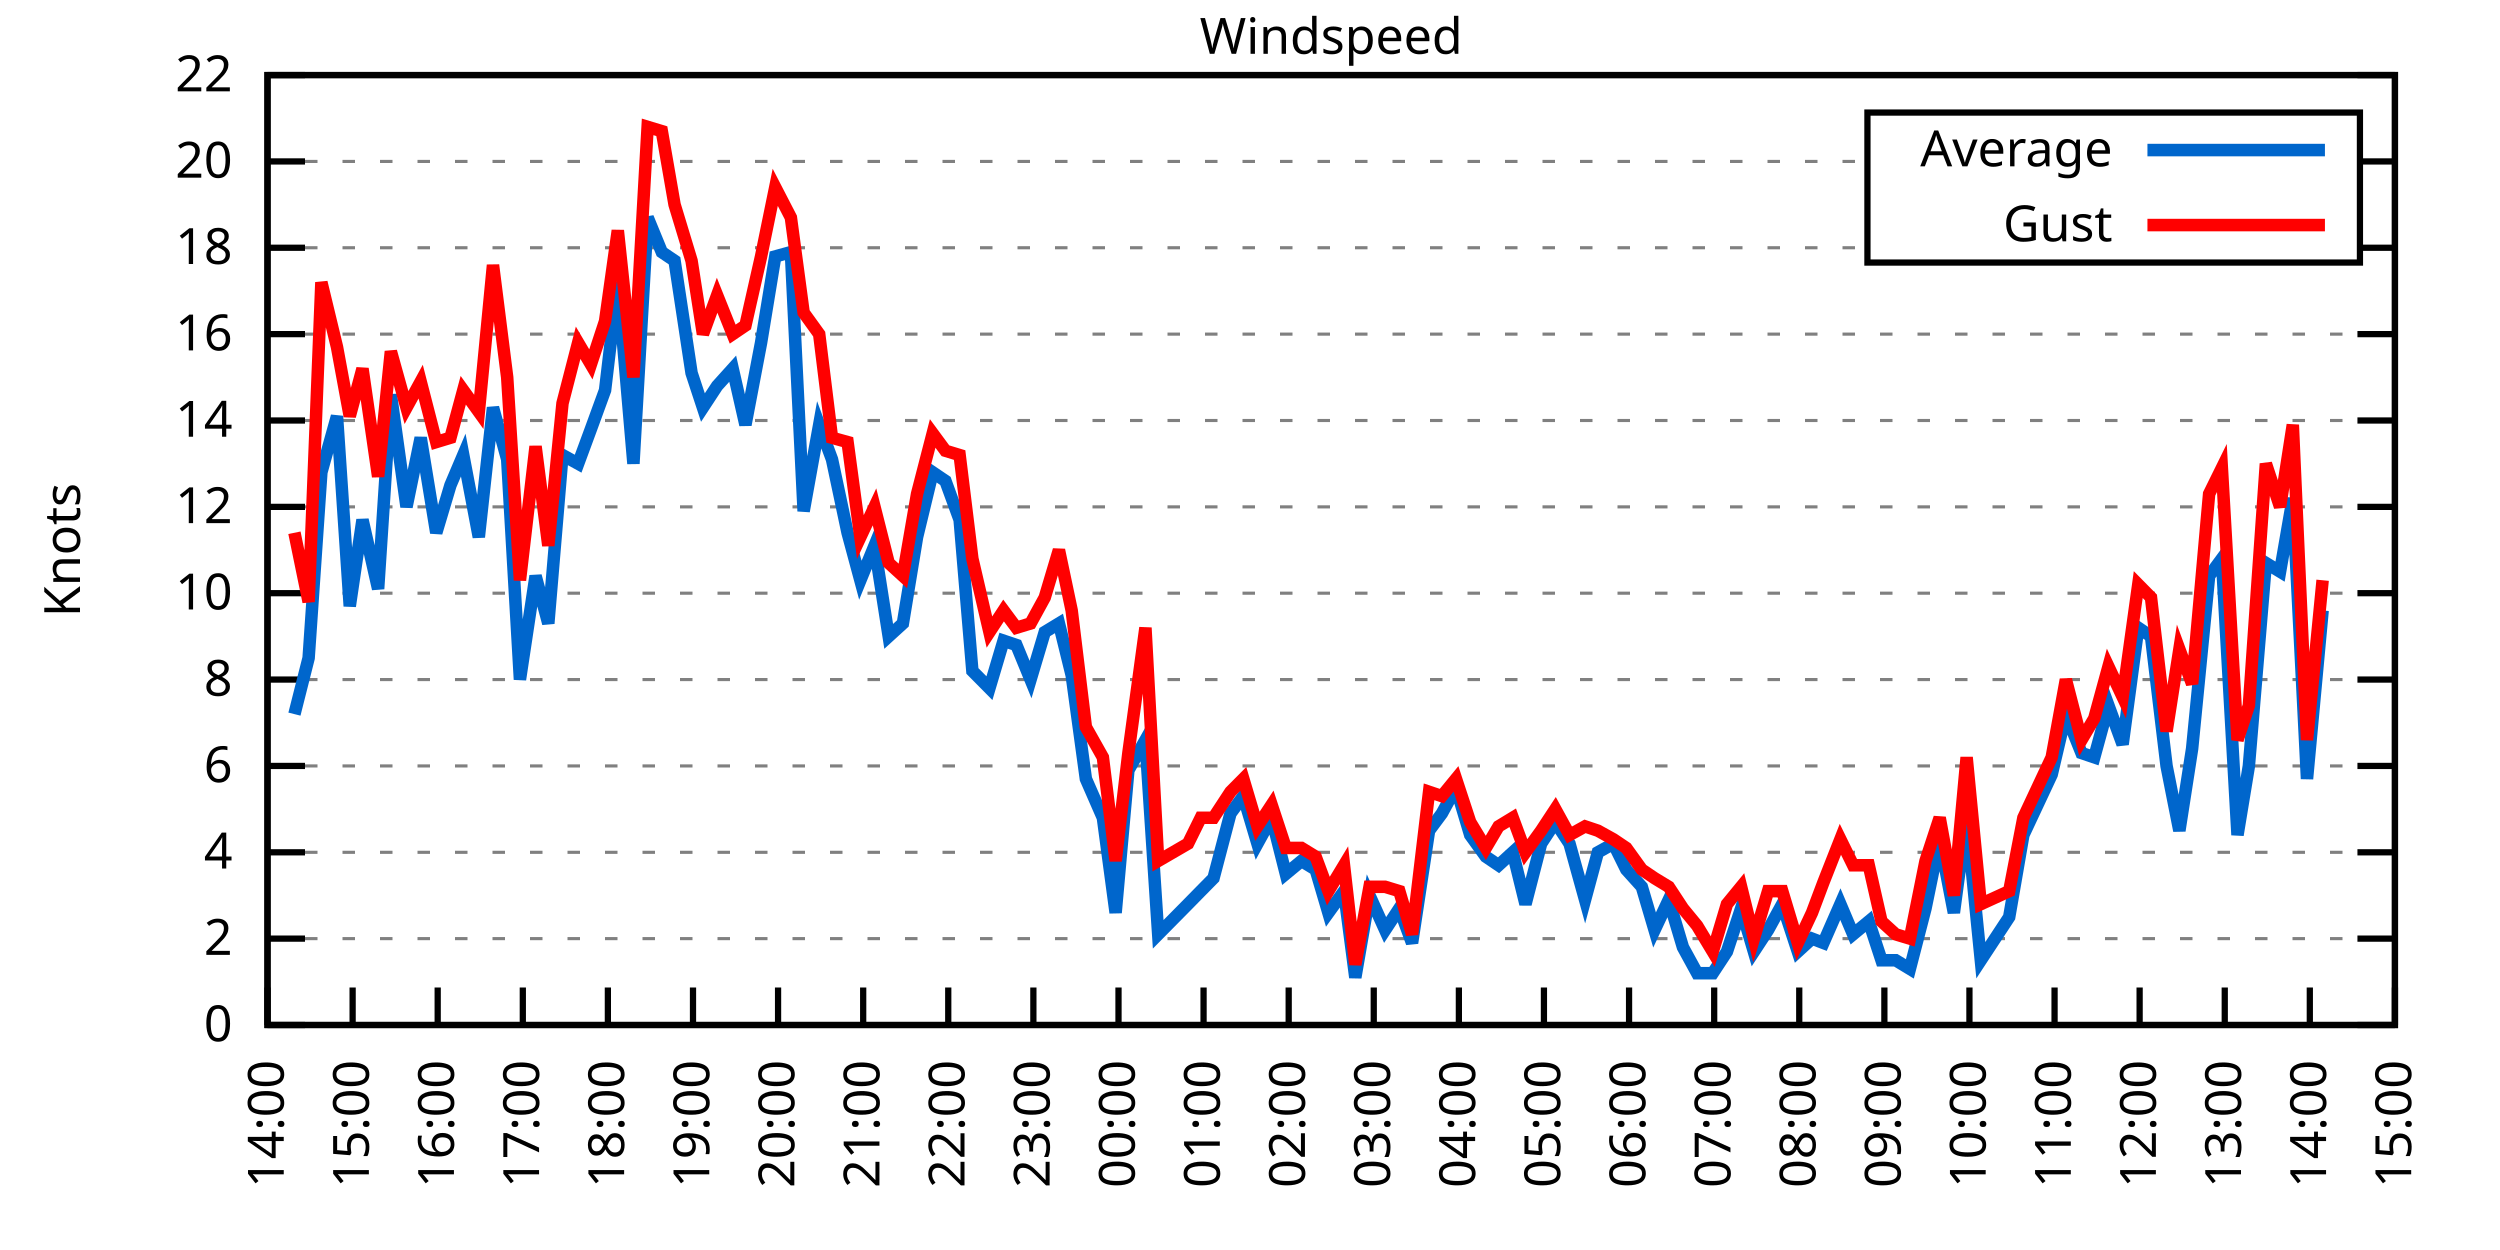
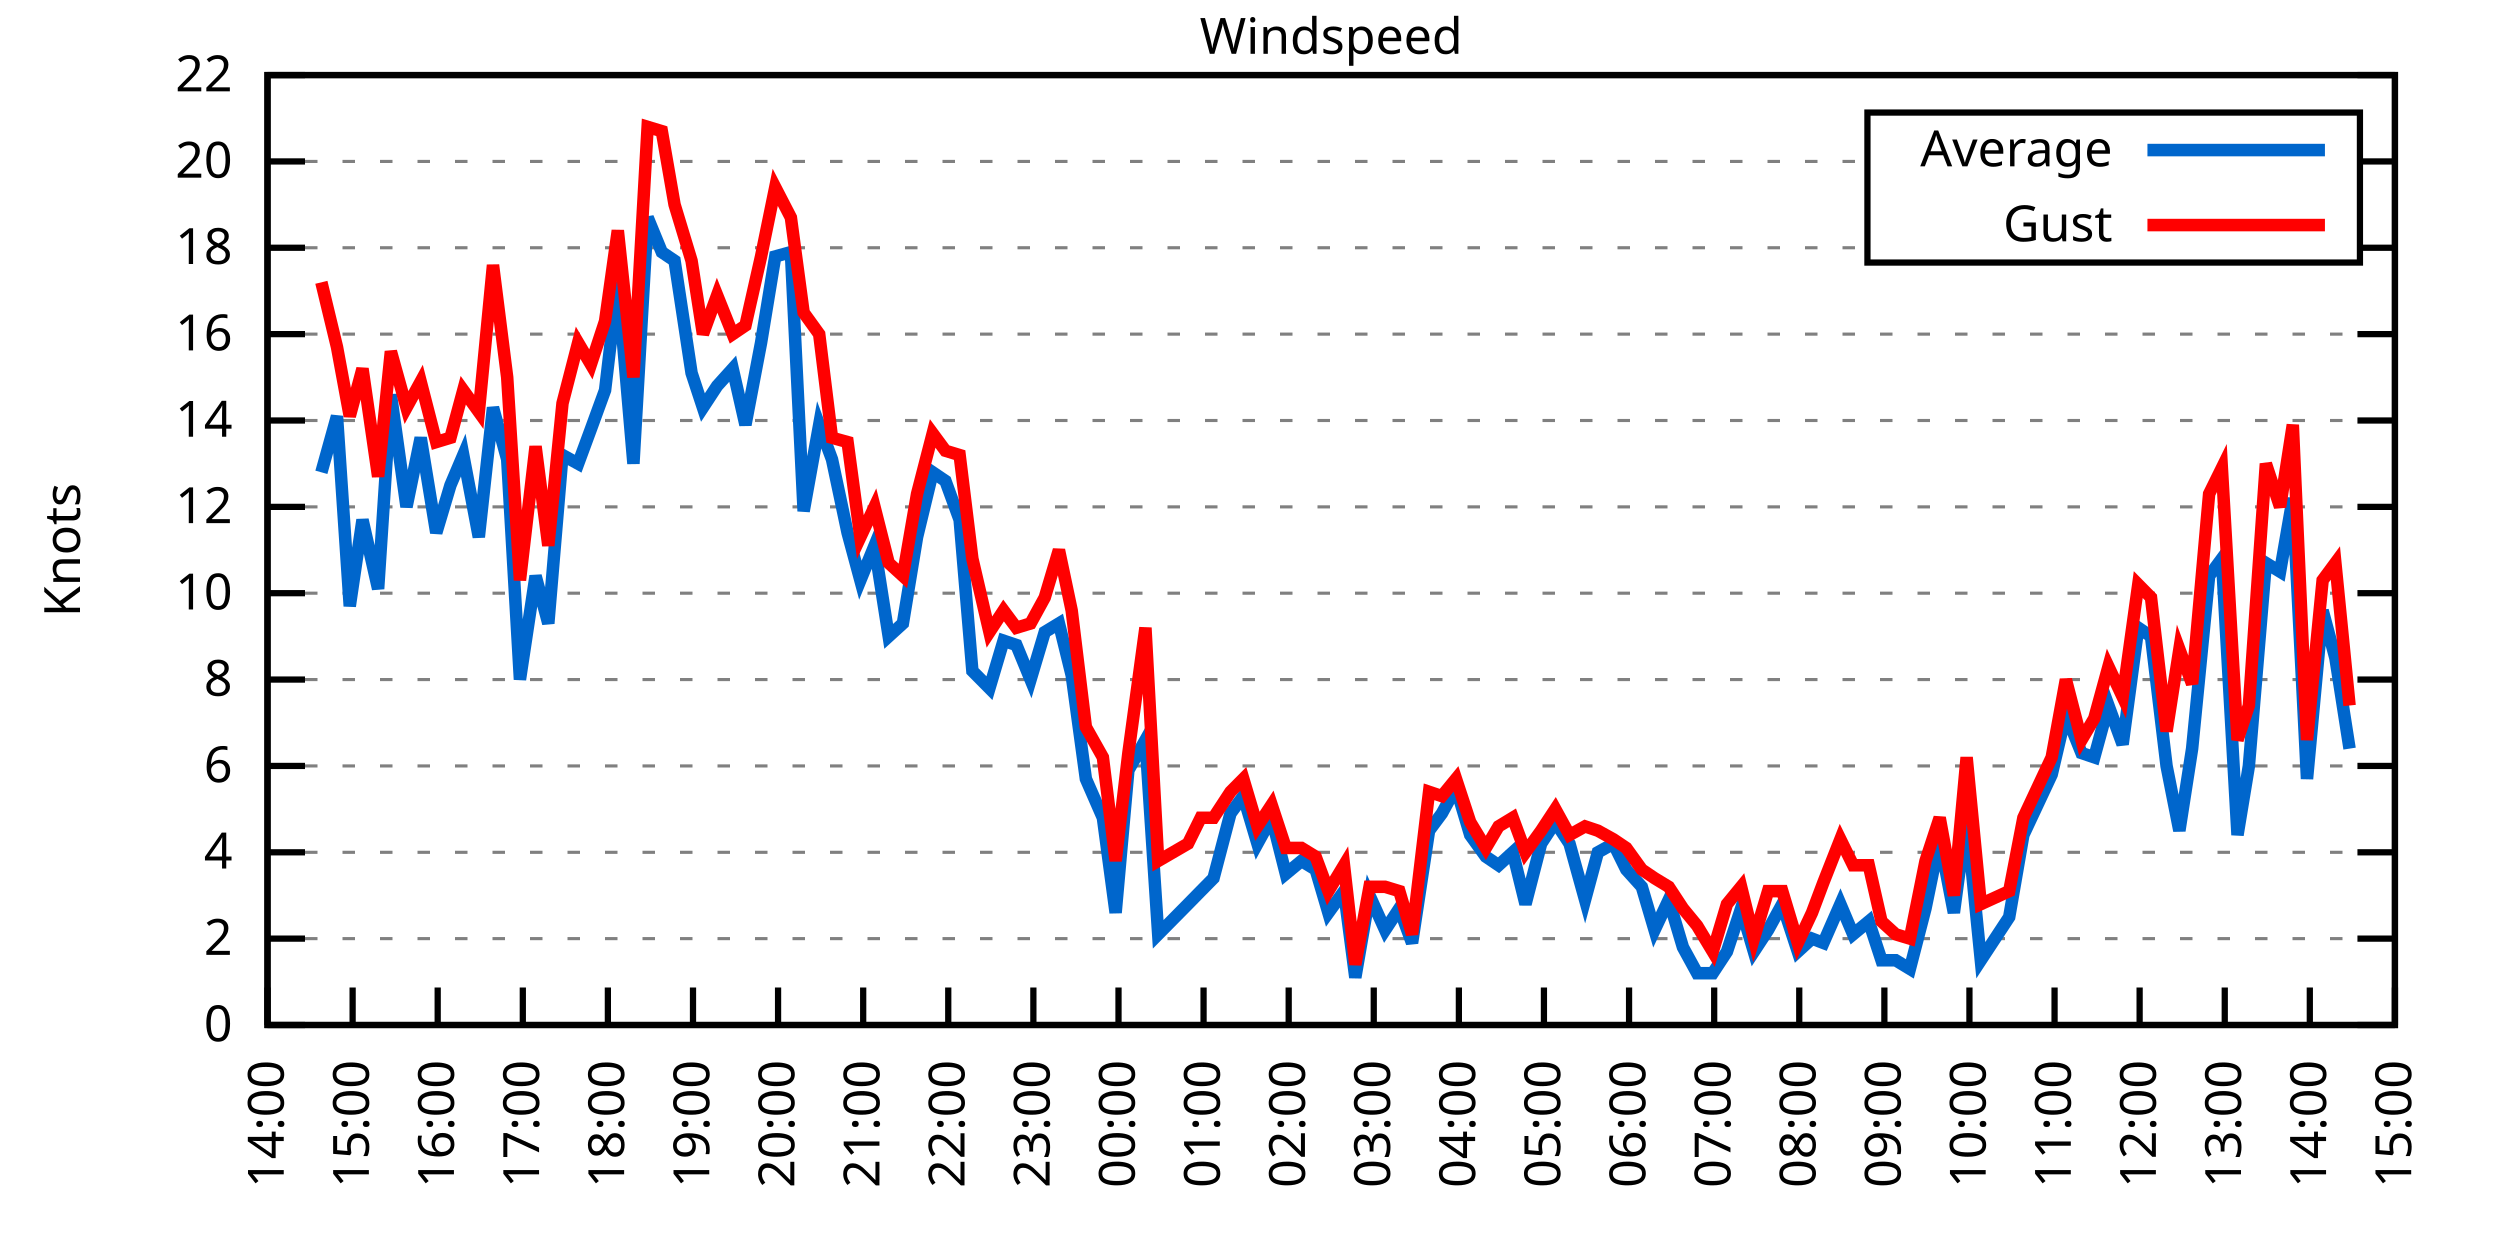
<svg xmlns="http://www.w3.org/2000/svg" xmlns:xlink="http://www.w3.org/1999/xlink" width="400" height="200" viewBox="0 0 400 200">
  <g id="gnuplot_canvas">
    <rect x="0" y="0" width="400" height="200" fill="none" />
    <defs>
      <circle id="gpDot" r="0.5" stroke-width="0.5" stroke="currentColor" />
      <path id="gpPt0" stroke-width="0.333" stroke="currentColor" d="M-1,0 h2 M0,-1 v2" />
      <path id="gpPt1" stroke-width="0.333" stroke="currentColor" d="M-1,-1 L1,1 M1,-1 L-1,1" />
      <path id="gpPt2" stroke-width="0.333" stroke="currentColor" d="M-1,0 L1,0 M0,-1 L0,1 M-1,-1 L1,1 M-1,1 L1,-1" />
      <rect id="gpPt3" stroke-width="0.333" stroke="currentColor" x="-1" y="-1" width="2" height="2" />
      <rect id="gpPt4" stroke-width="0.333" stroke="currentColor" fill="currentColor" x="-1" y="-1" width="2" height="2" />
      <circle id="gpPt5" stroke-width="0.333" stroke="currentColor" cx="0" cy="0" r="1" />
      <use xlink:href="#gpPt5" id="gpPt6" fill="currentColor" stroke="none" />
      <path id="gpPt7" stroke-width="0.333" stroke="currentColor" d="M0,-1.33 L-1.33,0.67 L1.33,0.67 z" />
      <use xlink:href="#gpPt7" id="gpPt8" fill="currentColor" stroke="none" />
      <use xlink:href="#gpPt7" id="gpPt9" stroke="currentColor" transform="rotate(180)" />
      <use xlink:href="#gpPt9" id="gpPt10" fill="currentColor" stroke="none" />
      <use xlink:href="#gpPt3" id="gpPt11" stroke="currentColor" transform="rotate(45)" />
      <use xlink:href="#gpPt11" id="gpPt12" fill="currentColor" stroke="none" />
      <path id="gpPt13" stroke-width="0.333" stroke="currentColor" d="M0,1.330 L1.265,0.411 L0.782,-1.067 L-0.782,-1.076 L-1.265,0.411 z" />
      <use xlink:href="#gpPt13" id="gpPt14" fill="currentColor" stroke="none" />
      <filter id="textbox" filterUnits="objectBoundingBox" x="0" y="0" height="1" width="1">
        <feFlood flood-color="white" flood-opacity="1" result="bgnd" />
        <feComposite in="SourceGraphic" in2="bgnd" operator="atop" />
      </filter>
      <filter id="greybox" filterUnits="objectBoundingBox" x="0" y="0" height="1" width="1">
        <feFlood flood-color="lightgrey" flood-opacity="1" result="grey" />
        <feComposite in="SourceGraphic" in2="grey" operator="atop" />
      </filter>
    </defs>
    <g fill="none" color="white" stroke="currentColor" stroke-width="1.00" stroke-linecap="butt" stroke-linejoin="miter">
</g>
    <g fill="none" color="black" stroke="currentColor" stroke-width="1.00" stroke-linecap="butt" stroke-linejoin="miter">
      <g stroke="none" shape-rendering="crispEdges">
        <polygon fill="rgb(255, 255, 255)" points="42.80,164.00 383.18,164.00 383.18,12.02 42.80,12.02 " />
      </g>
    </g>
    <g fill="none" color="black" stroke="currentColor" stroke-width="1.00" stroke-linecap="butt" stroke-linejoin="miter">
</g>
    <g fill="none" color="black" stroke="black" stroke-width="0.50" stroke-linecap="butt" stroke-linejoin="miter">
</g>
    <g fill="none" color="gray" stroke="currentColor" stroke-width="0.50" stroke-linecap="butt" stroke-linejoin="miter">
      <path stroke="gray" stroke-dasharray="2,4" class="gridline" d="M42.80,164.00 L383.19,164.00  " />
    </g>
    <g fill="none" color="gray" stroke="gray" stroke-width="1.00" stroke-linecap="butt" stroke-linejoin="miter">
</g>
    <g fill="none" color="black" stroke="currentColor" stroke-width="1.00" stroke-linecap="butt" stroke-linejoin="miter">
      <path stroke="black" d="M42.80,164.00 L48.80,164.00 M383.19,164.00 L377.19,164.00  " />
      <g transform="translate(37.20,166.60)" stroke="none" fill="black" font-family="Sans" font-size="8.00" text-anchor="end">
        <text>
          <tspan font-family="Sans"> 0</tspan>
        </text>
      </g>
    </g>
    <g fill="none" color="black" stroke="currentColor" stroke-width="1.00" stroke-linecap="butt" stroke-linejoin="miter">
</g>
    <g fill="none" color="black" stroke="black" stroke-width="0.50" stroke-linecap="butt" stroke-linejoin="miter">
</g>
    <g fill="none" color="gray" stroke="currentColor" stroke-width="0.50" stroke-linecap="butt" stroke-linejoin="miter">
      <path stroke="gray" stroke-dasharray="2,4" class="gridline" d="M42.80,150.18 L383.19,150.18  " />
    </g>
    <g fill="none" color="gray" stroke="gray" stroke-width="1.00" stroke-linecap="butt" stroke-linejoin="miter">
</g>
    <g fill="none" color="black" stroke="currentColor" stroke-width="1.00" stroke-linecap="butt" stroke-linejoin="miter">
      <path stroke="black" d="M42.80,150.18 L48.80,150.18 M383.19,150.18 L377.19,150.18  " />
      <g transform="translate(37.20,152.78)" stroke="none" fill="black" font-family="Sans" font-size="8.00" text-anchor="end">
        <text>
          <tspan font-family="Sans"> 2</tspan>
        </text>
      </g>
    </g>
    <g fill="none" color="black" stroke="currentColor" stroke-width="1.00" stroke-linecap="butt" stroke-linejoin="miter">
</g>
    <g fill="none" color="black" stroke="black" stroke-width="0.50" stroke-linecap="butt" stroke-linejoin="miter">
</g>
    <g fill="none" color="gray" stroke="currentColor" stroke-width="0.50" stroke-linecap="butt" stroke-linejoin="miter">
      <path stroke="gray" stroke-dasharray="2,4" class="gridline" d="M42.80,136.37 L383.19,136.37  " />
    </g>
    <g fill="none" color="gray" stroke="gray" stroke-width="1.00" stroke-linecap="butt" stroke-linejoin="miter">
</g>
    <g fill="none" color="black" stroke="currentColor" stroke-width="1.00" stroke-linecap="butt" stroke-linejoin="miter">
      <path stroke="black" d="M42.80,136.37 L48.80,136.37 M383.19,136.37 L377.19,136.37  " />
      <g transform="translate(37.20,138.97)" stroke="none" fill="black" font-family="Sans" font-size="8.00" text-anchor="end">
        <text>
          <tspan font-family="Sans"> 4</tspan>
        </text>
      </g>
    </g>
    <g fill="none" color="black" stroke="currentColor" stroke-width="1.00" stroke-linecap="butt" stroke-linejoin="miter">
</g>
    <g fill="none" color="black" stroke="black" stroke-width="0.50" stroke-linecap="butt" stroke-linejoin="miter">
</g>
    <g fill="none" color="gray" stroke="currentColor" stroke-width="0.50" stroke-linecap="butt" stroke-linejoin="miter">
      <path stroke="gray" stroke-dasharray="2,4" class="gridline" d="M42.80,122.55 L383.19,122.55  " />
    </g>
    <g fill="none" color="gray" stroke="gray" stroke-width="1.00" stroke-linecap="butt" stroke-linejoin="miter">
</g>
    <g fill="none" color="black" stroke="currentColor" stroke-width="1.00" stroke-linecap="butt" stroke-linejoin="miter">
      <path stroke="black" d="M42.80,122.55 L48.80,122.55 M383.19,122.55 L377.19,122.55  " />
      <g transform="translate(37.20,125.15)" stroke="none" fill="black" font-family="Sans" font-size="8.00" text-anchor="end">
        <text>
          <tspan font-family="Sans"> 6</tspan>
        </text>
      </g>
    </g>
    <g fill="none" color="black" stroke="currentColor" stroke-width="1.00" stroke-linecap="butt" stroke-linejoin="miter">
</g>
    <g fill="none" color="black" stroke="black" stroke-width="0.50" stroke-linecap="butt" stroke-linejoin="miter">
</g>
    <g fill="none" color="gray" stroke="currentColor" stroke-width="0.50" stroke-linecap="butt" stroke-linejoin="miter">
      <path stroke="gray" stroke-dasharray="2,4" class="gridline" d="M42.80,108.73 L383.19,108.73  " />
    </g>
    <g fill="none" color="gray" stroke="gray" stroke-width="1.00" stroke-linecap="butt" stroke-linejoin="miter">
</g>
    <g fill="none" color="black" stroke="currentColor" stroke-width="1.00" stroke-linecap="butt" stroke-linejoin="miter">
      <path stroke="black" d="M42.80,108.73 L48.80,108.73 M383.19,108.73 L377.19,108.73  " />
      <g transform="translate(37.20,111.33)" stroke="none" fill="black" font-family="Sans" font-size="8.00" text-anchor="end">
        <text>
          <tspan font-family="Sans"> 8</tspan>
        </text>
      </g>
    </g>
    <g fill="none" color="black" stroke="currentColor" stroke-width="1.00" stroke-linecap="butt" stroke-linejoin="miter">
</g>
    <g fill="none" color="black" stroke="black" stroke-width="0.50" stroke-linecap="butt" stroke-linejoin="miter">
</g>
    <g fill="none" color="gray" stroke="currentColor" stroke-width="0.50" stroke-linecap="butt" stroke-linejoin="miter">
      <path stroke="gray" stroke-dasharray="2,4" class="gridline" d="M42.80,94.91 L383.19,94.91  " />
    </g>
    <g fill="none" color="gray" stroke="gray" stroke-width="1.00" stroke-linecap="butt" stroke-linejoin="miter">
</g>
    <g fill="none" color="black" stroke="currentColor" stroke-width="1.00" stroke-linecap="butt" stroke-linejoin="miter">
      <path stroke="black" d="M42.80,94.91 L48.80,94.91 M383.19,94.91 L377.19,94.91  " />
      <g transform="translate(37.20,97.51)" stroke="none" fill="black" font-family="Sans" font-size="8.00" text-anchor="end">
        <text>
          <tspan font-family="Sans"> 10</tspan>
        </text>
      </g>
    </g>
    <g fill="none" color="black" stroke="currentColor" stroke-width="1.00" stroke-linecap="butt" stroke-linejoin="miter">
</g>
    <g fill="none" color="black" stroke="black" stroke-width="0.50" stroke-linecap="butt" stroke-linejoin="miter">
</g>
    <g fill="none" color="gray" stroke="currentColor" stroke-width="0.50" stroke-linecap="butt" stroke-linejoin="miter">
      <path stroke="gray" stroke-dasharray="2,4" class="gridline" d="M42.80,81.10 L383.19,81.10  " />
    </g>
    <g fill="none" color="gray" stroke="gray" stroke-width="1.00" stroke-linecap="butt" stroke-linejoin="miter">
</g>
    <g fill="none" color="black" stroke="currentColor" stroke-width="1.00" stroke-linecap="butt" stroke-linejoin="miter">
      <path stroke="black" d="M42.80,81.10 L48.80,81.10 M383.19,81.10 L377.19,81.10  " />
      <g transform="translate(37.20,83.70)" stroke="none" fill="black" font-family="Sans" font-size="8.00" text-anchor="end">
        <text>
          <tspan font-family="Sans"> 12</tspan>
        </text>
      </g>
    </g>
    <g fill="none" color="black" stroke="currentColor" stroke-width="1.00" stroke-linecap="butt" stroke-linejoin="miter">
</g>
    <g fill="none" color="black" stroke="black" stroke-width="0.50" stroke-linecap="butt" stroke-linejoin="miter">
</g>
    <g fill="none" color="gray" stroke="currentColor" stroke-width="0.50" stroke-linecap="butt" stroke-linejoin="miter">
      <path stroke="gray" stroke-dasharray="2,4" class="gridline" d="M42.80,67.28 L383.19,67.28  " />
    </g>
    <g fill="none" color="gray" stroke="gray" stroke-width="1.00" stroke-linecap="butt" stroke-linejoin="miter">
</g>
    <g fill="none" color="black" stroke="currentColor" stroke-width="1.00" stroke-linecap="butt" stroke-linejoin="miter">
      <path stroke="black" d="M42.80,67.28 L48.80,67.28 M383.19,67.28 L377.19,67.28  " />
      <g transform="translate(37.20,69.88)" stroke="none" fill="black" font-family="Sans" font-size="8.00" text-anchor="end">
        <text>
          <tspan font-family="Sans"> 14</tspan>
        </text>
      </g>
    </g>
    <g fill="none" color="black" stroke="currentColor" stroke-width="1.00" stroke-linecap="butt" stroke-linejoin="miter">
</g>
    <g fill="none" color="black" stroke="black" stroke-width="0.50" stroke-linecap="butt" stroke-linejoin="miter">
</g>
    <g fill="none" color="gray" stroke="currentColor" stroke-width="0.50" stroke-linecap="butt" stroke-linejoin="miter">
      <path stroke="gray" stroke-dasharray="2,4" class="gridline" d="M42.80,53.46 L383.19,53.46  " />
    </g>
    <g fill="none" color="gray" stroke="gray" stroke-width="1.00" stroke-linecap="butt" stroke-linejoin="miter">
</g>
    <g fill="none" color="black" stroke="currentColor" stroke-width="1.00" stroke-linecap="butt" stroke-linejoin="miter">
      <path stroke="black" d="M42.80,53.46 L48.80,53.46 M383.19,53.46 L377.19,53.46  " />
      <g transform="translate(37.20,56.06)" stroke="none" fill="black" font-family="Sans" font-size="8.00" text-anchor="end">
        <text>
          <tspan font-family="Sans"> 16</tspan>
        </text>
      </g>
    </g>
    <g fill="none" color="black" stroke="currentColor" stroke-width="1.00" stroke-linecap="butt" stroke-linejoin="miter">
</g>
    <g fill="none" color="black" stroke="black" stroke-width="0.50" stroke-linecap="butt" stroke-linejoin="miter">
</g>
    <g fill="none" color="gray" stroke="currentColor" stroke-width="0.50" stroke-linecap="butt" stroke-linejoin="miter">
      <path stroke="gray" stroke-dasharray="2,4" class="gridline" d="M42.80,39.64 L298.79,39.64 M377.59,39.64 L383.19,39.64  " />
    </g>
    <g fill="none" color="gray" stroke="gray" stroke-width="1.00" stroke-linecap="butt" stroke-linejoin="miter">
</g>
    <g fill="none" color="black" stroke="currentColor" stroke-width="1.00" stroke-linecap="butt" stroke-linejoin="miter">
      <path stroke="black" d="M42.80,39.64 L48.80,39.64 M383.19,39.64 L377.19,39.64  " />
      <g transform="translate(37.20,42.24)" stroke="none" fill="black" font-family="Sans" font-size="8.00" text-anchor="end">
        <text>
          <tspan font-family="Sans"> 18</tspan>
        </text>
      </g>
    </g>
    <g fill="none" color="black" stroke="currentColor" stroke-width="1.00" stroke-linecap="butt" stroke-linejoin="miter">
</g>
    <g fill="none" color="black" stroke="black" stroke-width="0.50" stroke-linecap="butt" stroke-linejoin="miter">
</g>
    <g fill="none" color="gray" stroke="currentColor" stroke-width="0.50" stroke-linecap="butt" stroke-linejoin="miter">
      <path stroke="gray" stroke-dasharray="2,4" class="gridline" d="M42.80,25.83 L298.79,25.83 M377.59,25.83 L383.19,25.83  " />
    </g>
    <g fill="none" color="gray" stroke="gray" stroke-width="1.00" stroke-linecap="butt" stroke-linejoin="miter">
</g>
    <g fill="none" color="black" stroke="currentColor" stroke-width="1.00" stroke-linecap="butt" stroke-linejoin="miter">
      <path stroke="black" d="M42.80,25.83 L48.80,25.83 M383.19,25.83 L377.19,25.83  " />
      <g transform="translate(37.20,28.43)" stroke="none" fill="black" font-family="Sans" font-size="8.00" text-anchor="end">
        <text>
          <tspan font-family="Sans"> 20</tspan>
        </text>
      </g>
    </g>
    <g fill="none" color="black" stroke="currentColor" stroke-width="1.00" stroke-linecap="butt" stroke-linejoin="miter">
</g>
    <g fill="none" color="black" stroke="black" stroke-width="0.50" stroke-linecap="butt" stroke-linejoin="miter">
</g>
    <g fill="none" color="gray" stroke="currentColor" stroke-width="0.50" stroke-linecap="butt" stroke-linejoin="miter">
      <path stroke="gray" stroke-dasharray="2,4" class="gridline" d="M42.80,12.01 L383.19,12.01  " />
    </g>
    <g fill="none" color="gray" stroke="gray" stroke-width="1.00" stroke-linecap="butt" stroke-linejoin="miter">
</g>
    <g fill="none" color="black" stroke="currentColor" stroke-width="1.00" stroke-linecap="butt" stroke-linejoin="miter">
      <path stroke="black" d="M42.80,12.01 L48.80,12.01 M383.19,12.01 L377.19,12.01  " />
      <g transform="translate(37.20,14.61)" stroke="none" fill="black" font-family="Sans" font-size="8.00" text-anchor="end">
        <text>
          <tspan font-family="Sans"> 22</tspan>
        </text>
      </g>
    </g>
    <g fill="none" color="black" stroke="currentColor" stroke-width="1.00" stroke-linecap="butt" stroke-linejoin="miter">
      <path stroke="black" d="M42.80,164.00 L42.80,158.00  " />
      <g transform="translate(45.40,169.60) rotate(270.00)" stroke="none" fill="black" font-family="Sans" font-size="8.00" text-anchor="end">
        <text>
          <tspan font-family="Sans">14:00</tspan>
        </text>
      </g>
    </g>
    <g fill="none" color="black" stroke="currentColor" stroke-width="1.00" stroke-linecap="butt" stroke-linejoin="miter">
      <path stroke="black" d="M56.42,164.00 L56.42,158.00  " />
      <g transform="translate(59.02,169.60) rotate(270.00)" stroke="none" fill="black" font-family="Sans" font-size="8.00" text-anchor="end">
        <text>
          <tspan font-family="Sans">15:00</tspan>
        </text>
      </g>
    </g>
    <g fill="none" color="black" stroke="currentColor" stroke-width="1.00" stroke-linecap="butt" stroke-linejoin="miter">
      <path stroke="black" d="M70.03,164.00 L70.03,158.00  " />
      <g transform="translate(72.63,169.60) rotate(270.00)" stroke="none" fill="black" font-family="Sans" font-size="8.00" text-anchor="end">
        <text>
          <tspan font-family="Sans">16:00</tspan>
        </text>
      </g>
    </g>
    <g fill="none" color="black" stroke="currentColor" stroke-width="1.00" stroke-linecap="butt" stroke-linejoin="miter">
      <path stroke="black" d="M83.65,164.00 L83.65,158.00  " />
      <g transform="translate(86.25,169.60) rotate(270.00)" stroke="none" fill="black" font-family="Sans" font-size="8.00" text-anchor="end">
        <text>
          <tspan font-family="Sans">17:00</tspan>
        </text>
      </g>
    </g>
    <g fill="none" color="black" stroke="currentColor" stroke-width="1.00" stroke-linecap="butt" stroke-linejoin="miter">
      <path stroke="black" d="M97.26,164.00 L97.26,158.00  " />
      <g transform="translate(99.86,169.60) rotate(270.00)" stroke="none" fill="black" font-family="Sans" font-size="8.00" text-anchor="end">
        <text>
          <tspan font-family="Sans">18:00</tspan>
        </text>
      </g>
    </g>
    <g fill="none" color="black" stroke="currentColor" stroke-width="1.00" stroke-linecap="butt" stroke-linejoin="miter">
      <path stroke="black" d="M110.88,164.00 L110.88,158.00  " />
      <g transform="translate(113.48,169.60) rotate(270.00)" stroke="none" fill="black" font-family="Sans" font-size="8.00" text-anchor="end">
        <text>
          <tspan font-family="Sans">19:00</tspan>
        </text>
      </g>
    </g>
    <g fill="none" color="black" stroke="currentColor" stroke-width="1.00" stroke-linecap="butt" stroke-linejoin="miter">
      <path stroke="black" d="M124.49,164.00 L124.49,158.00  " />
      <g transform="translate(127.09,169.60) rotate(270.00)" stroke="none" fill="black" font-family="Sans" font-size="8.00" text-anchor="end">
        <text>
          <tspan font-family="Sans">20:00</tspan>
        </text>
      </g>
    </g>
    <g fill="none" color="black" stroke="currentColor" stroke-width="1.00" stroke-linecap="butt" stroke-linejoin="miter">
      <path stroke="black" d="M138.11,164.00 L138.11,158.00  " />
      <g transform="translate(140.71,169.60) rotate(270.00)" stroke="none" fill="black" font-family="Sans" font-size="8.00" text-anchor="end">
        <text>
          <tspan font-family="Sans">21:00</tspan>
        </text>
      </g>
    </g>
    <g fill="none" color="black" stroke="currentColor" stroke-width="1.00" stroke-linecap="butt" stroke-linejoin="miter">
      <path stroke="black" d="M151.72,164.00 L151.72,158.00  " />
      <g transform="translate(154.32,169.60) rotate(270.00)" stroke="none" fill="black" font-family="Sans" font-size="8.00" text-anchor="end">
        <text>
          <tspan font-family="Sans">22:00</tspan>
        </text>
      </g>
    </g>
    <g fill="none" color="black" stroke="currentColor" stroke-width="1.00" stroke-linecap="butt" stroke-linejoin="miter">
      <path stroke="black" d="M165.34,164.00 L165.34,158.00  " />
      <g transform="translate(167.94,169.60) rotate(270.00)" stroke="none" fill="black" font-family="Sans" font-size="8.00" text-anchor="end">
        <text>
          <tspan font-family="Sans">23:00</tspan>
        </text>
      </g>
    </g>
    <g fill="none" color="black" stroke="currentColor" stroke-width="1.00" stroke-linecap="butt" stroke-linejoin="miter">
      <path stroke="black" d="M178.96,164.00 L178.96,158.00  " />
      <g transform="translate(181.56,169.60) rotate(270.00)" stroke="none" fill="black" font-family="Sans" font-size="8.00" text-anchor="end">
        <text>
          <tspan font-family="Sans">00:00</tspan>
        </text>
      </g>
    </g>
    <g fill="none" color="black" stroke="currentColor" stroke-width="1.00" stroke-linecap="butt" stroke-linejoin="miter">
      <path stroke="black" d="M192.57,164.00 L192.57,158.00  " />
      <g transform="translate(195.17,169.60) rotate(270.00)" stroke="none" fill="black" font-family="Sans" font-size="8.00" text-anchor="end">
        <text>
          <tspan font-family="Sans">01:00</tspan>
        </text>
      </g>
    </g>
    <g fill="none" color="black" stroke="currentColor" stroke-width="1.00" stroke-linecap="butt" stroke-linejoin="miter">
      <path stroke="black" d="M206.19,164.00 L206.19,158.00  " />
      <g transform="translate(208.79,169.60) rotate(270.00)" stroke="none" fill="black" font-family="Sans" font-size="8.00" text-anchor="end">
        <text>
          <tspan font-family="Sans">02:00</tspan>
        </text>
      </g>
    </g>
    <g fill="none" color="black" stroke="currentColor" stroke-width="1.00" stroke-linecap="butt" stroke-linejoin="miter">
      <path stroke="black" d="M219.80,164.00 L219.80,158.00  " />
      <g transform="translate(222.40,169.60) rotate(270.00)" stroke="none" fill="black" font-family="Sans" font-size="8.00" text-anchor="end">
        <text>
          <tspan font-family="Sans">03:00</tspan>
        </text>
      </g>
    </g>
    <g fill="none" color="black" stroke="currentColor" stroke-width="1.00" stroke-linecap="butt" stroke-linejoin="miter">
      <path stroke="black" d="M233.42,164.00 L233.42,158.00  " />
      <g transform="translate(236.02,169.60) rotate(270.00)" stroke="none" fill="black" font-family="Sans" font-size="8.00" text-anchor="end">
        <text>
          <tspan font-family="Sans">04:00</tspan>
        </text>
      </g>
    </g>
    <g fill="none" color="black" stroke="currentColor" stroke-width="1.00" stroke-linecap="butt" stroke-linejoin="miter">
      <path stroke="black" d="M247.03,164.00 L247.03,158.00  " />
      <g transform="translate(249.63,169.60) rotate(270.00)" stroke="none" fill="black" font-family="Sans" font-size="8.00" text-anchor="end">
        <text>
          <tspan font-family="Sans">05:00</tspan>
        </text>
      </g>
    </g>
    <g fill="none" color="black" stroke="currentColor" stroke-width="1.00" stroke-linecap="butt" stroke-linejoin="miter">
      <path stroke="black" d="M260.65,164.00 L260.65,158.00  " />
      <g transform="translate(263.25,169.60) rotate(270.00)" stroke="none" fill="black" font-family="Sans" font-size="8.00" text-anchor="end">
        <text>
          <tspan font-family="Sans">06:00</tspan>
        </text>
      </g>
    </g>
    <g fill="none" color="black" stroke="currentColor" stroke-width="1.00" stroke-linecap="butt" stroke-linejoin="miter">
      <path stroke="black" d="M274.27,164.00 L274.27,158.00  " />
      <g transform="translate(276.87,169.60) rotate(270.00)" stroke="none" fill="black" font-family="Sans" font-size="8.00" text-anchor="end">
        <text>
          <tspan font-family="Sans">07:00</tspan>
        </text>
      </g>
    </g>
    <g fill="none" color="black" stroke="currentColor" stroke-width="1.00" stroke-linecap="butt" stroke-linejoin="miter">
      <path stroke="black" d="M287.88,164.00 L287.88,158.00  " />
      <g transform="translate(290.48,169.60) rotate(270.00)" stroke="none" fill="black" font-family="Sans" font-size="8.00" text-anchor="end">
        <text>
          <tspan font-family="Sans">08:00</tspan>
        </text>
      </g>
    </g>
    <g fill="none" color="black" stroke="currentColor" stroke-width="1.00" stroke-linecap="butt" stroke-linejoin="miter">
      <path stroke="black" d="M301.50,164.00 L301.50,158.00  " />
      <g transform="translate(304.10,169.60) rotate(270.00)" stroke="none" fill="black" font-family="Sans" font-size="8.00" text-anchor="end">
        <text>
          <tspan font-family="Sans">09:00</tspan>
        </text>
      </g>
    </g>
    <g fill="none" color="black" stroke="currentColor" stroke-width="1.00" stroke-linecap="butt" stroke-linejoin="miter">
      <path stroke="black" d="M315.11,164.00 L315.11,158.00  " />
      <g transform="translate(317.71,169.60) rotate(270.00)" stroke="none" fill="black" font-family="Sans" font-size="8.00" text-anchor="end">
        <text>
          <tspan font-family="Sans">10:00</tspan>
        </text>
      </g>
    </g>
    <g fill="none" color="black" stroke="currentColor" stroke-width="1.00" stroke-linecap="butt" stroke-linejoin="miter">
      <path stroke="black" d="M328.73,164.00 L328.73,158.00  " />
      <g transform="translate(331.33,169.60) rotate(270.00)" stroke="none" fill="black" font-family="Sans" font-size="8.00" text-anchor="end">
        <text>
          <tspan font-family="Sans">11:00</tspan>
        </text>
      </g>
    </g>
    <g fill="none" color="black" stroke="currentColor" stroke-width="1.00" stroke-linecap="butt" stroke-linejoin="miter">
      <path stroke="black" d="M342.34,164.00 L342.34,158.00  " />
      <g transform="translate(344.94,169.60) rotate(270.00)" stroke="none" fill="black" font-family="Sans" font-size="8.00" text-anchor="end">
        <text>
          <tspan font-family="Sans">12:00</tspan>
        </text>
      </g>
    </g>
    <g fill="none" color="black" stroke="currentColor" stroke-width="1.00" stroke-linecap="butt" stroke-linejoin="miter">
      <path stroke="black" d="M355.96,164.00 L355.96,158.00  " />
      <g transform="translate(358.56,169.60) rotate(270.00)" stroke="none" fill="black" font-family="Sans" font-size="8.00" text-anchor="end">
        <text>
          <tspan font-family="Sans">13:00</tspan>
        </text>
      </g>
    </g>
    <g fill="none" color="black" stroke="currentColor" stroke-width="1.00" stroke-linecap="butt" stroke-linejoin="miter">
      <path stroke="black" d="M369.57,164.00 L369.57,158.00  " />
      <g transform="translate(372.17,169.60) rotate(270.00)" stroke="none" fill="black" font-family="Sans" font-size="8.00" text-anchor="end">
        <text>
          <tspan font-family="Sans">14:00</tspan>
        </text>
      </g>
    </g>
    <g fill="none" color="black" stroke="currentColor" stroke-width="1.00" stroke-linecap="butt" stroke-linejoin="miter">
      <path stroke="black" d="M383.19,164.00 L383.19,158.00  " />
      <g transform="translate(385.79,169.60) rotate(270.00)" stroke="none" fill="black" font-family="Sans" font-size="8.00" text-anchor="end">
        <text>
          <tspan font-family="Sans">15:00</tspan>
        </text>
      </g>
    </g>
    <g fill="none" color="black" stroke="currentColor" stroke-width="1.00" stroke-linecap="butt" stroke-linejoin="miter">
</g>
    <g fill="none" color="black" stroke="currentColor" stroke-width="1.00" stroke-linecap="butt" stroke-linejoin="miter">
      <path stroke="black" d="M42.80,12.01 L42.80,164.00 L383.19,164.00 L383.19,12.01 L42.80,12.01 Z  " />
    </g>
    <g fill="none" color="black" stroke="currentColor" stroke-width="1.00" stroke-linecap="butt" stroke-linejoin="miter">
</g>
    <g fill="none" color="black" stroke="currentColor" stroke-width="1.00" stroke-linecap="butt" stroke-linejoin="miter">
      <path stroke="black" d="M298.79,42.01 L298.79,18.01 L377.59,18.01 L377.59,42.01 L298.79,42.01 Z  " />
    </g>
    <g id="Windspeed_plot_1">
      <g fill="none" color="white" stroke="black" stroke-width="2.00" stroke-linecap="butt" stroke-linejoin="miter">
</g>
      <g fill="none" color="black" stroke="currentColor" stroke-width="2.00" stroke-linecap="butt" stroke-linejoin="miter">
        <g transform="translate(337.99,26.61)" stroke="none" fill="black" font-family="Sans" font-size="8.00" text-anchor="end">
          <text>
            <tspan font-family="Sans">Average</tspan>
          </text>
        </g>
      </g>
      <g fill="none" color="black" stroke="currentColor" stroke-width="2.00" stroke-linecap="butt" stroke-linejoin="miter">
-         <path stroke="rgb(  0, 102, 204)" d="M343.59,24.01 L371.99,24.01 M47.11,114.26 L49.38,105.28 L51.42,75.57 L53.92,66.59 L55.96,96.99 L58.00,83.17   L60.50,94.22 L62.54,63.13 L65.04,81.10 L67.31,70.04 L69.80,85.24 L72.07,77.64 L74.12,72.81 L76.61,85.93   L78.88,65.21 L81.15,73.50 L83.19,108.73 L85.69,92.15 L87.73,99.75 L90.00,72.81 L92.50,74.19 L94.54,68.66   L96.81,62.44 L98.85,45.17 L101.35,74.19 L103.62,34.81 L105.89,40.34 L107.93,41.72 L110.65,59.68 L112.47,65.21   L114.74,61.75 L117.23,58.99 L119.27,67.97 L121.77,54.84 L124.04,41.03 L126.54,40.34 L128.58,81.79 L131.07,67.97   L133.12,73.50 L135.61,85.24 L137.66,92.84 L139.92,87.31 L142.19,101.82 L144.46,99.75 L146.73,85.93 L149.23,75.57   L151.27,76.95 L153.54,83.17 L155.58,107.35 L158.31,110.11 L160.57,102.51 L162.62,103.20 L164.89,108.73 L167.16,101.13   L169.43,99.75 L171.47,108.04 L173.74,124.62 L176.46,130.84 L178.50,146.04 L180.54,123.24 L183.27,118.40 L185.31,149.49   L190.08,144.66 L192.12,142.58 L194.16,140.51 L196.88,130.15 L198.93,127.38 L201.19,134.98 L203.46,130.84 L205.73,139.82   L208.23,137.75 L210.50,139.13 L212.54,146.04 L215.04,142.58 L216.85,156.40 L219.12,143.27 L221.62,148.80 L223.89,145.35   L225.93,150.87 L228.65,132.91 L230.70,130.15 L232.96,126.00 L235.23,133.60 L237.73,137.06 L239.77,138.44 L242.04,136.37   L244.08,144.66 L246.58,134.98 L248.85,131.53 L251.12,134.98 L253.61,143.96 L255.66,136.37 L258.15,134.98 L260.20,139.13   L262.69,141.89 L264.73,148.80 L267.00,143.96 L269.27,151.56 L271.54,155.71 L274.04,155.71 L276.31,152.26 L278.58,145.35   L280.62,152.26 L282.89,148.80 L285.16,144.66 L287.65,152.26 L289.92,150.18 L291.74,150.87 L294.46,144.66 L296.50,149.49   L299.00,147.42 L301.04,153.64 L303.31,153.64 L305.58,155.02 L308.08,145.35 L310.35,134.29 L312.62,146.04 L314.66,130.84   L316.93,153.64 L321.47,146.73 L323.74,133.60 L328.27,123.93 L330.54,114.26 L333.04,120.48 L335.08,121.17 L337.35,112.88   L339.62,119.09 L342.12,100.44 L344.16,101.82 L346.65,122.55 L348.70,132.91 L350.74,119.78 L353.46,92.15 L355.50,89.39   L358.00,133.60 L359.82,122.55 L362.54,90.08 L364.81,91.46 L366.85,79.71 L369.12,124.62 L371.62,97.68  " />
+         <path stroke="rgb(  0, 102, 204)" d="M343.59,24.01 L371.99,24.01 M51.42,75.57 L53.92,66.59 L55.96,96.99 L58.00,83.17 L60.50,94.22 L62.54,63.13   L65.04,81.10 L67.31,70.04 L69.80,85.24 L72.07,77.64 L74.12,72.81 L76.61,85.93 L78.88,65.21 L81.15,73.50   L83.19,108.73 L85.69,92.15 L87.73,99.75 L90.00,72.81 L92.50,74.19 L94.54,68.66 L96.81,62.44 L98.85,45.17   L101.35,74.19 L103.62,34.81 L105.89,40.34 L107.93,41.72 L110.65,59.68 L112.47,65.21 L114.74,61.75 L117.23,58.99   L119.27,67.97 L121.77,54.84 L124.04,41.03 L126.54,40.34 L128.58,81.79 L131.07,67.97 L133.12,73.50 L135.61,85.24   L137.66,92.84 L139.92,87.31 L142.19,101.82 L144.46,99.75 L146.73,85.93 L149.23,75.57 L151.27,76.95 L153.54,83.17   L155.58,107.35 L158.31,110.11 L160.57,102.51 L162.62,103.20 L164.89,108.73 L167.16,101.13 L169.43,99.75 L171.47,108.04   L173.74,124.62 L176.46,130.84 L178.50,146.04 L180.54,123.24 L183.27,118.40 L185.31,149.49 L190.08,144.66 L192.12,142.58   L194.16,140.51 L196.88,130.15 L198.93,127.38 L201.19,134.98 L203.46,130.84 L205.73,139.82 L208.23,137.75 L210.50,139.13   L212.54,146.04 L215.04,142.58 L216.85,156.40 L219.12,143.27 L221.62,148.80 L223.89,145.35 L225.93,150.87 L228.65,132.91   L230.70,130.15 L232.96,126.00 L235.23,133.60 L237.73,137.06 L239.77,138.44 L242.04,136.37 L244.08,144.66 L246.58,134.98   L248.85,131.53 L251.12,134.98 L253.61,143.96 L255.66,136.37 L258.15,134.98 L260.20,139.13 L262.69,141.89 L264.73,148.80   L267.00,143.96 L269.27,151.56 L271.54,155.71 L274.04,155.71 L276.31,152.26 L278.58,145.35 L280.62,152.26 L282.89,148.80   L285.16,144.66 L287.65,152.26 L289.92,150.18 L291.74,150.87 L294.46,144.66 L296.50,149.49 L299.00,147.42 L301.04,153.64   L303.31,153.64 L305.58,155.02 L308.08,145.35 L310.35,134.29 L312.62,146.04 L314.66,130.84 L316.93,153.64 L321.47,146.73   L323.74,133.60 L328.27,123.93 L330.54,114.26 L333.04,120.48 L335.08,121.17 L337.35,112.88 L339.62,119.09 L342.12,100.44   L344.16,101.82 L346.65,122.55 L348.70,132.91 L350.74,119.78 L353.46,92.15 L355.50,89.39 L358.00,133.60 L359.82,122.55   L362.54,90.08 L364.81,91.46 L366.85,79.71 L369.12,124.62 L371.62,97.68 L373.66,105.28 L375.93,119.78  " />
      </g>
    </g>
    <g id="Windspeed_plot_2">
      <g fill="none" color="black" stroke="currentColor" stroke-width="2.00" stroke-linecap="butt" stroke-linejoin="miter">
        <g transform="translate(337.99,38.61)" stroke="none" fill="black" font-family="Sans" font-size="8.00" text-anchor="end">
          <text>
            <tspan font-family="Sans">Gust</tspan>
          </text>
        </g>
      </g>
      <g fill="none" color="black" stroke="currentColor" stroke-width="2.00" stroke-linecap="butt" stroke-linejoin="miter">
-         <path stroke="rgb(255,   0,   0)" d="M343.59,36.01 L371.99,36.01 M47.11,85.24 L49.38,96.30 L51.42,45.17 L53.92,55.53 L55.96,66.59 L58.00,58.99   L60.50,76.26 L62.54,56.23 L65.04,65.21 L67.31,61.06 L69.80,70.73 L72.07,70.04 L74.12,62.44 L76.61,65.90   L78.88,42.41 L81.15,60.37 L83.19,92.84 L85.69,71.42 L87.73,87.31 L90.00,64.52 L92.50,54.84 L94.54,58.30   L96.81,51.39 L98.85,36.88 L101.35,60.37 L103.62,20.30 L105.89,20.99 L107.93,32.74 L110.65,41.72 L112.47,53.46   L114.74,47.24 L117.23,53.46 L119.27,52.08 L121.77,41.03 L124.04,29.97 L126.54,34.81 L128.58,50.01 L131.07,53.46   L133.12,70.04 L135.61,70.73 L137.66,85.93 L139.92,81.10 L142.19,90.08 L144.46,92.15 L146.73,79.02 L149.23,69.35   L151.27,72.12 L153.54,72.81 L155.58,89.39 L158.31,101.13 L160.57,97.68 L162.62,100.44 L164.89,99.75 L167.16,95.60   L169.43,88.00 L171.47,97.68 L173.74,116.33 L176.46,121.17 L178.50,137.75 L180.54,120.48 L183.27,100.44 L185.31,137.75   L190.08,134.98 L192.12,130.84 L194.16,130.84 L196.88,126.69 L198.93,124.62 L201.19,132.22 L203.46,128.77 L205.73,135.67   L208.23,135.67 L210.50,137.06 L212.54,142.58 L215.04,138.44 L216.85,154.33 L219.12,141.89 L221.62,141.89 L223.89,142.58   L225.93,149.49 L228.65,126.69 L230.70,127.38 L232.96,124.62 L235.23,131.53 L237.73,135.67 L239.77,132.22 L242.04,130.84   L244.08,136.37 L246.58,132.91 L248.85,129.46 L251.12,133.60 L253.61,132.22 L255.66,132.91 L258.15,134.29 L260.20,135.67   L262.69,139.13 L264.73,140.51 L267.00,141.89 L269.27,145.35 L271.54,148.11 L274.04,152.26 L276.31,144.66 L278.58,141.89   L280.62,150.18 L282.89,142.58 L285.16,142.58 L287.65,150.87 L289.92,146.04 L291.74,141.20 L294.46,134.29 L296.50,138.44   L299.00,138.44 L301.04,147.42 L303.31,149.49 L305.58,150.18 L308.08,137.75 L310.35,130.84 L312.62,143.27 L314.66,121.17   L316.93,144.66 L321.47,142.58 L323.74,130.84 L328.27,121.17 L330.54,108.73 L333.04,118.40 L335.08,114.95 L337.35,106.66   L339.62,111.49 L342.12,93.53 L344.16,95.60 L346.65,117.02 L348.70,103.89 L350.74,109.42 L353.46,79.02 L355.50,74.88   L358.00,118.40 L359.82,112.88 L362.54,74.19 L364.81,81.10 L366.85,67.97 L369.12,118.40 L371.62,92.84  " />
+         <path stroke="rgb(255,   0,   0)" d="M343.59,36.01 L371.99,36.01 M51.42,45.17 L53.92,55.53 L55.96,66.59 L58.00,58.99 L60.50,76.26 L62.54,56.23   L65.04,65.21 L67.31,61.06 L69.80,70.73 L72.07,70.04 L74.12,62.44 L76.61,65.90 L78.88,42.41 L81.15,60.37   L83.19,92.84 L85.69,71.42 L87.73,87.31 L90.00,64.52 L92.50,54.84 L94.54,58.30 L96.81,51.39 L98.85,36.88   L101.35,60.37 L103.62,20.30 L105.89,20.99 L107.93,32.74 L110.65,41.72 L112.47,53.46 L114.74,47.24 L117.23,53.46   L119.27,52.08 L121.77,41.03 L124.04,29.97 L126.54,34.81 L128.58,50.01 L131.07,53.46 L133.12,70.04 L135.61,70.73   L137.66,85.93 L139.92,81.10 L142.19,90.08 L144.46,92.15 L146.73,79.02 L149.23,69.35 L151.27,72.12 L153.54,72.81   L155.58,89.39 L158.31,101.13 L160.57,97.68 L162.62,100.44 L164.89,99.75 L167.16,95.60 L169.43,88.00 L171.47,97.68   L173.74,116.33 L176.46,121.17 L178.50,137.75 L180.54,120.48 L183.27,100.44 L185.31,137.75 L190.08,134.98 L192.12,130.84   L194.16,130.84 L196.88,126.69 L198.93,124.62 L201.19,132.22 L203.46,128.77 L205.73,135.67 L208.23,135.67 L210.50,137.06   L212.54,142.58 L215.04,138.44 L216.85,154.33 L219.12,141.89 L221.62,141.89 L223.89,142.58 L225.93,149.49 L228.65,126.69   L230.70,127.38 L232.96,124.62 L235.23,131.53 L237.73,135.67 L239.77,132.22 L242.04,130.84 L244.08,136.37 L246.58,132.91   L248.85,129.46 L251.12,133.60 L253.61,132.22 L255.66,132.91 L258.15,134.29 L260.20,135.67 L262.69,139.13 L264.73,140.51   L267.00,141.89 L269.27,145.35 L271.54,148.11 L274.04,152.26 L276.31,144.66 L278.58,141.89 L280.62,150.18 L282.89,142.58   L285.16,142.58 L287.65,150.87 L289.92,146.04 L291.74,141.20 L294.46,134.29 L296.50,138.44 L299.00,138.44 L301.04,147.42   L303.31,149.49 L305.58,150.18 L308.08,137.75 L310.35,130.84 L312.62,143.27 L314.66,121.17 L316.93,144.66 L321.47,142.58   L323.74,130.84 L328.27,121.17 L330.54,108.73 L333.04,118.40 L335.08,114.95 L337.35,106.66 L339.62,111.49 L342.12,93.53   L344.16,95.60 L346.65,117.02 L348.70,103.89 L350.74,109.42 L353.46,79.02 L355.50,74.88 L358.00,118.40 L359.82,112.88   L362.54,74.19 L364.81,81.10 L366.85,67.97 L369.12,118.40 L371.62,92.84 L373.66,90.08 L375.93,112.88  " />
      </g>
    </g>
    <g fill="none" color="black" stroke="currentColor" stroke-width="2.00" stroke-linecap="butt" stroke-linejoin="miter">
</g>
    <g fill="none" color="black" stroke="black" stroke-width="1.00" stroke-linecap="butt" stroke-linejoin="miter">
</g>
    <g fill="none" color="black" stroke="currentColor" stroke-width="1.00" stroke-linecap="butt" stroke-linejoin="miter">
      <path stroke="black" d="M42.80,12.01 L42.80,164.00 L383.19,164.00 L383.19,12.01 L42.80,12.01 Z  " />
      <g transform="translate(12.80,88.01) rotate(270.00)" stroke="none" fill="black" font-family="Sans" font-size="8.00" text-anchor="middle">
        <text>
          <tspan font-family="Sans">Knots</tspan>
        </text>
      </g>
    </g>
    <g fill="none" color="black" stroke="currentColor" stroke-width="1.00" stroke-linecap="butt" stroke-linejoin="miter">
</g>
    <g fill="none" color="black" stroke="currentColor" stroke-width="1.00" stroke-linecap="butt" stroke-linejoin="miter">
      <g transform="translate(212.99,8.61)" stroke="none" fill="black" font-family="Sans" font-size="8.00" text-anchor="middle">
        <text>
          <tspan font-family="Sans">Windspeed</tspan>
        </text>
      </g>
    </g>
    <g fill="none" color="black" stroke="currentColor" stroke-width="1.00" stroke-linecap="butt" stroke-linejoin="miter">
</g>
  </g>
</svg>
